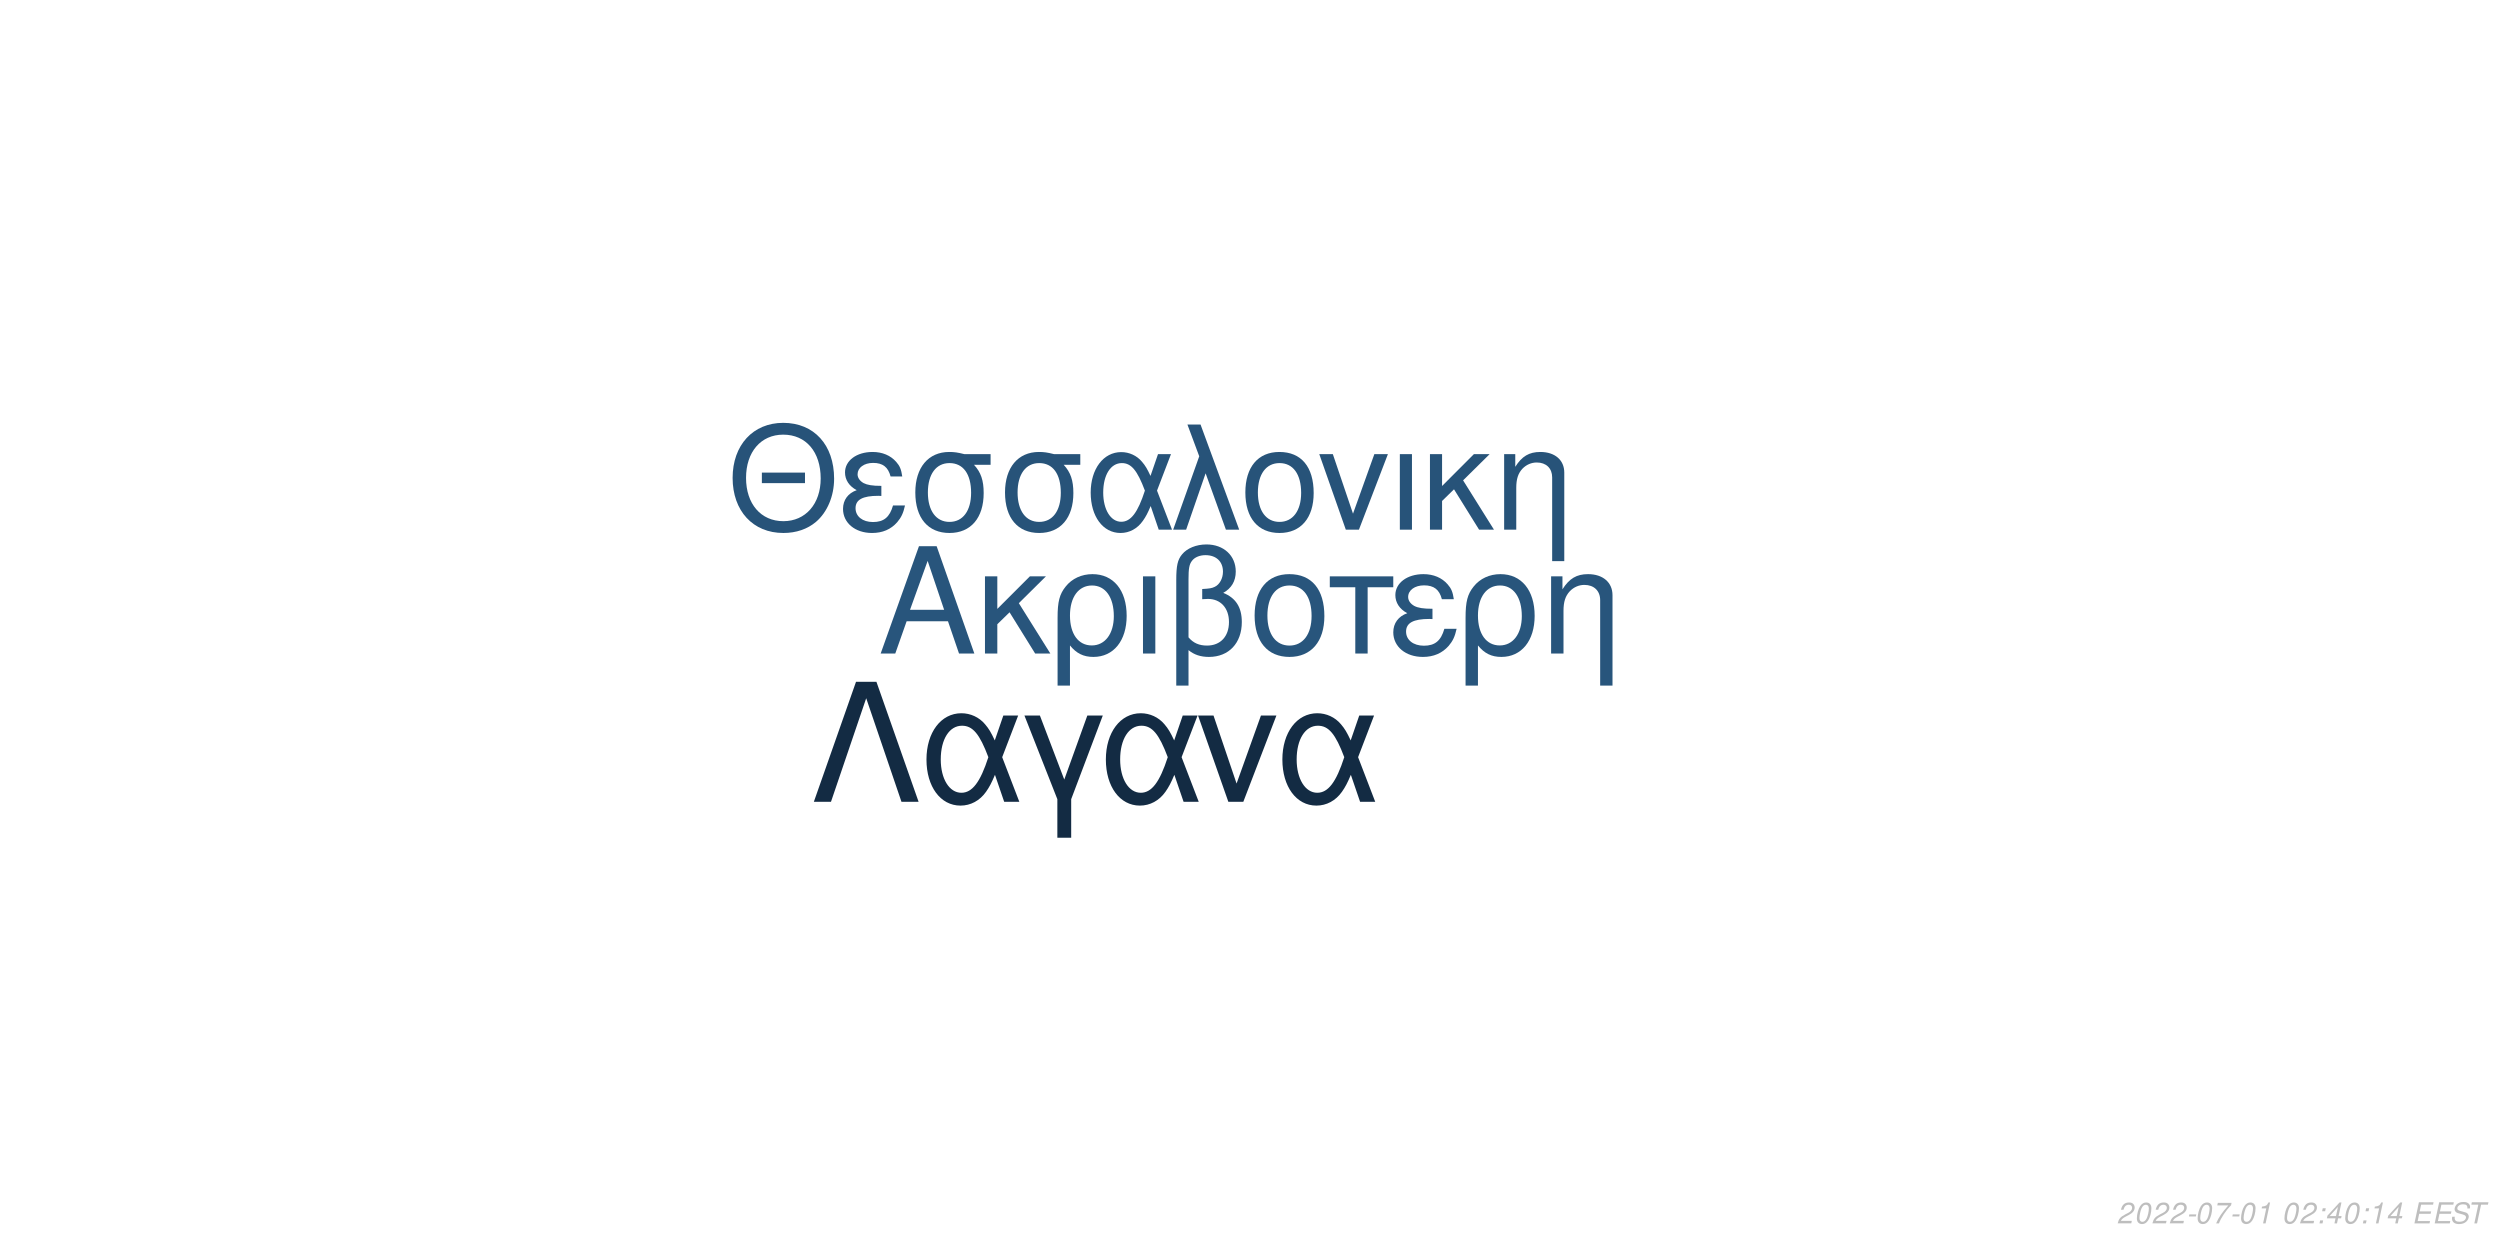
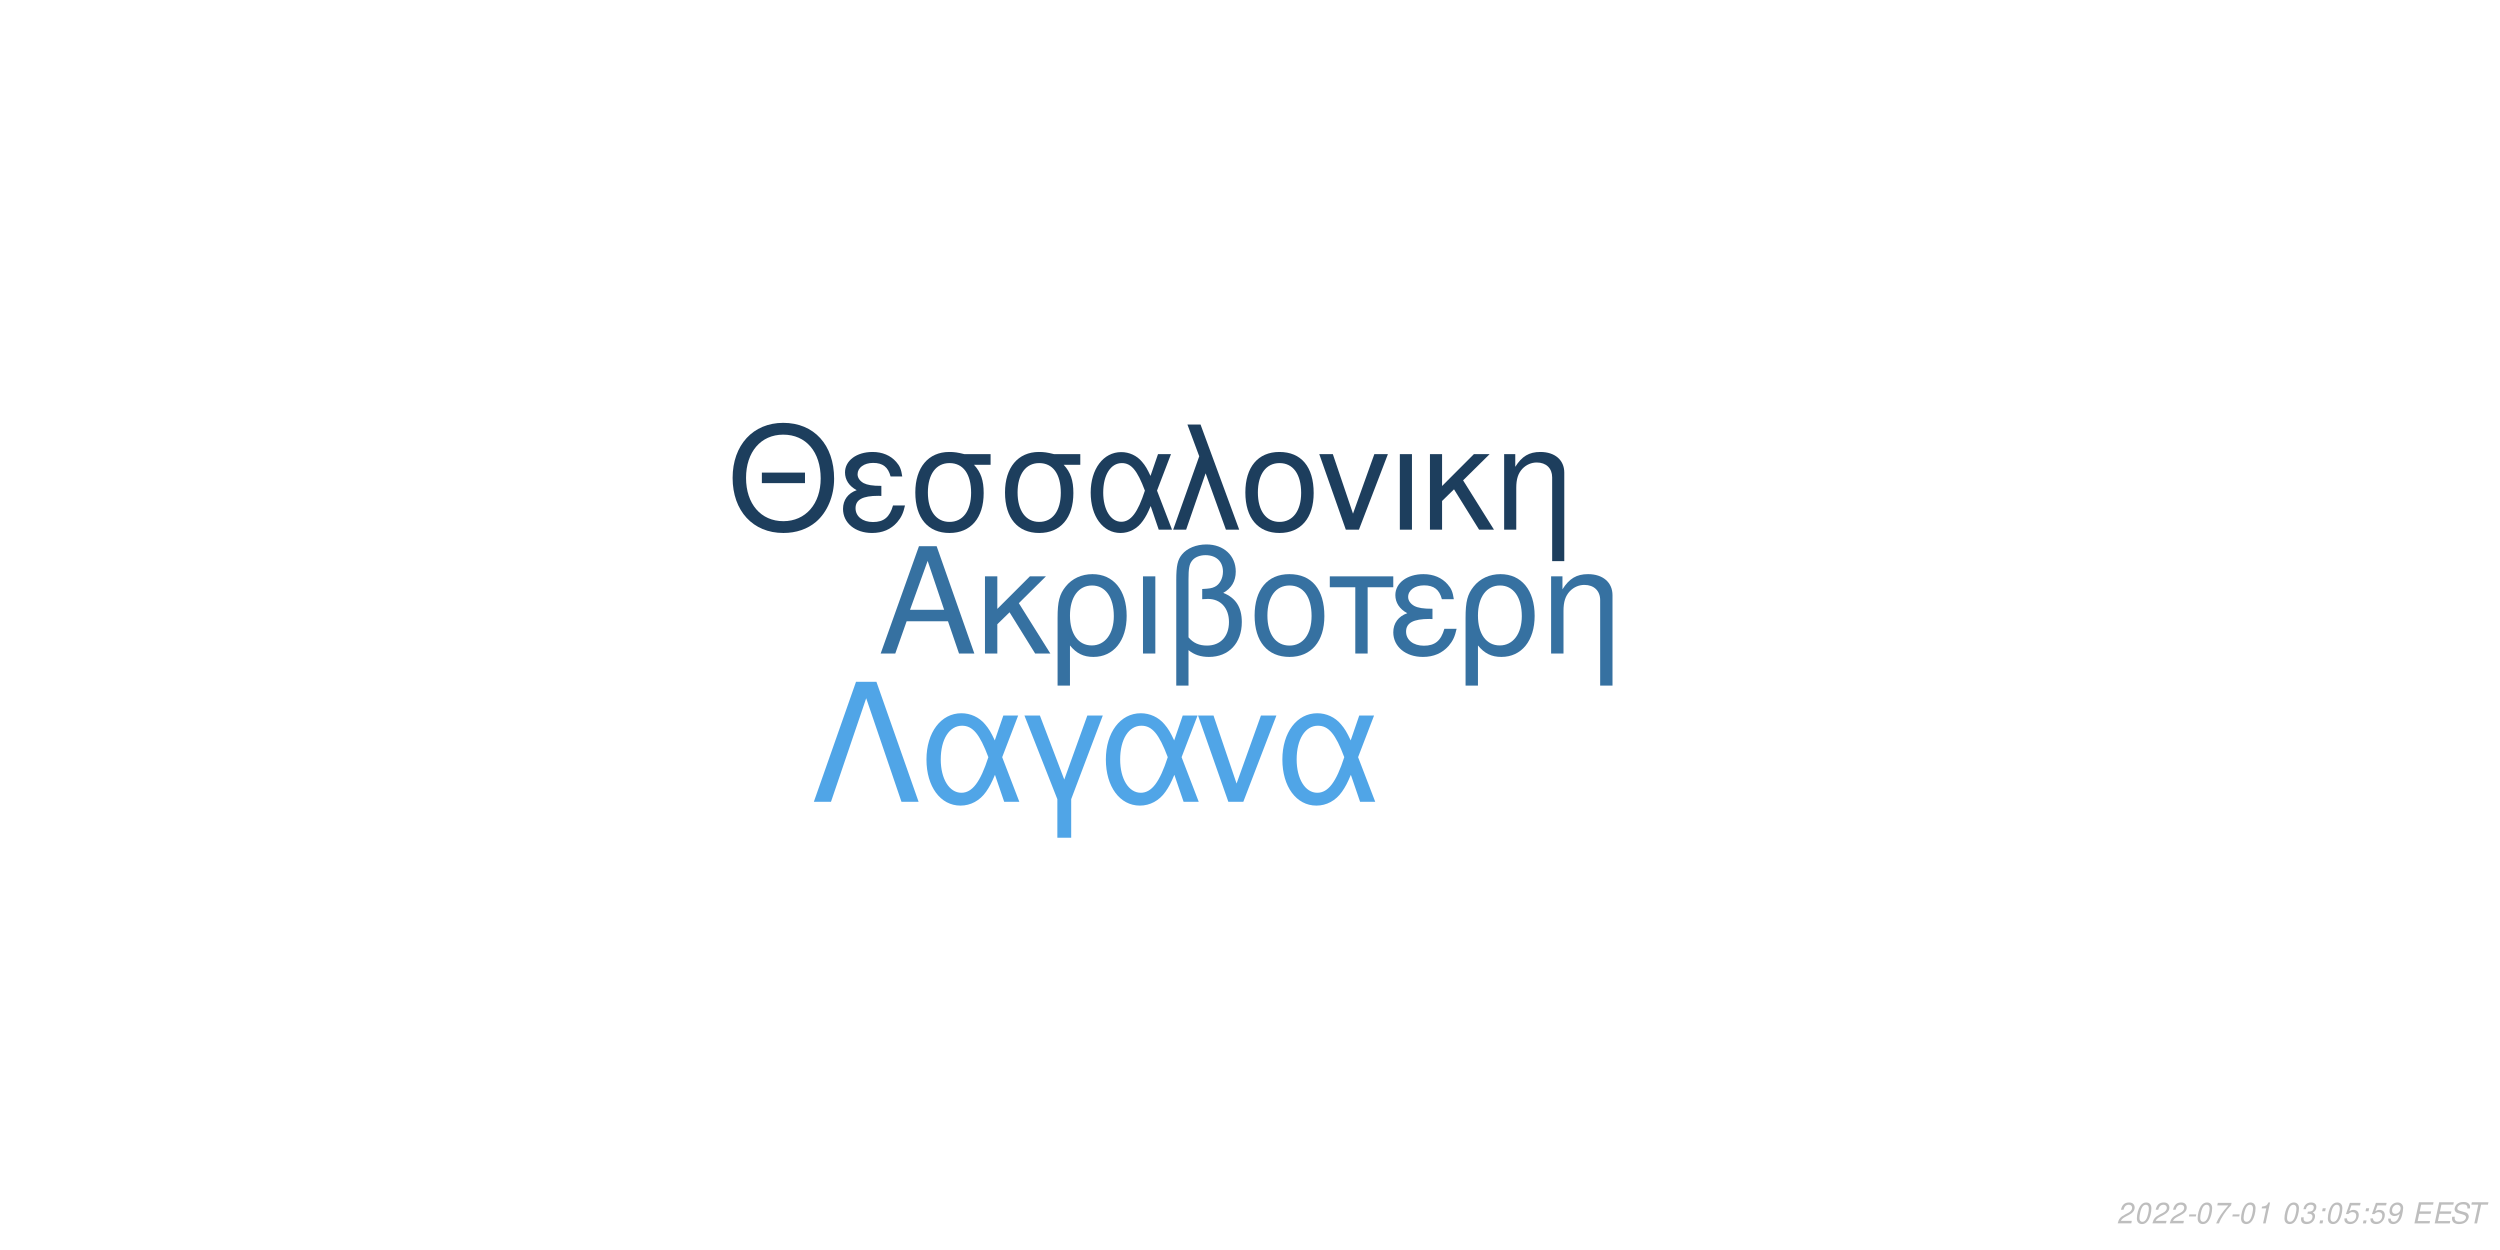
<svg xmlns="http://www.w3.org/2000/svg" xmlns:xlink="http://www.w3.org/1999/xlink" width="864pt" height="432pt" viewBox="0 0 864 432" version="1.1">
  <defs>
    <g>
      <symbol overflow="visible" id="glyph0-0">
        <path style="stroke:none;" d="" />
      </symbol>
      <symbol overflow="visible" id="glyph0-1">
        <path style="stroke:none;" d="M 24.125 -11.141 L 27.938 0 L 33.234 0 L 20.203 -37.094 L 14.094 -37.094 L 0.859 0 L 5.906 0 L 9.828 -11.141 Z M 22.797 -15.109 L 11 -15.109 L 17.094 -32.016 Z M 22.797 -15.109 " />
      </symbol>
      <symbol overflow="visible" id="glyph0-2">
        <path style="stroke:none;" d="M 7.172 -15.422 L 7.172 -26.672 L 2.906 -26.672 L 2.906 0 L 7.172 0 L 7.172 -10.125 L 11.406 -14.25 L 20.25 0 L 25.5 0 L 14.609 -17.406 L 23.969 -26.672 L 18.422 -26.672 Z M 7.172 -15.422 " />
      </symbol>
      <symbol overflow="visible" id="glyph0-3">
        <path style="stroke:none;" d="M 3 11.094 L 7.281 11.094 L 7.281 -2.797 C 9.516 -0.047 11.953 1.172 15.375 1.172 C 22.344 1.172 26.875 -4.422 26.875 -13.031 C 26.875 -21.891 22.297 -27.438 15.062 -27.438 C 11.297 -27.438 7.984 -25.906 5.797 -23.156 C 3.672 -20.516 3 -17.969 3 -12.359 Z M 14.906 -23.516 C 19.547 -23.516 22.438 -19.438 22.438 -12.922 C 22.438 -6.812 19.391 -2.797 14.812 -2.797 C 10.172 -2.797 7.281 -6.766 7.281 -13.125 C 7.281 -19.484 10.234 -23.516 14.906 -23.516 Z M 14.906 -23.516 " />
      </symbol>
      <symbol overflow="visible" id="glyph0-4">
        <path style="stroke:none;" d="M 3.516 0 L 7.781 0 L 7.781 -26.672 L 3.516 -26.672 Z M 3.516 0 " />
      </symbol>
      <symbol overflow="visible" id="glyph0-5">
        <path style="stroke:none;" d="M 4.016 11.094 L 8.25 11.094 L 8.25 -1.172 C 10.172 0.406 12.422 1.172 15.312 1.172 C 22.188 1.172 26.672 -3.609 26.672 -10.891 C 26.672 -15.984 24.578 -19.234 20.25 -20.969 C 23.109 -22.547 24.578 -25.031 24.578 -28.344 C 24.578 -33.844 20.406 -37.703 14.453 -37.703 C 10.938 -37.703 7.734 -36.391 6 -34.25 C 4.484 -32.422 4.016 -30.328 4.016 -25.391 Z M 8.25 -25.656 C 8.25 -29.359 8.5 -30.844 9.469 -32.062 C 10.375 -33.281 12.156 -34 14.094 -34 C 17.812 -34 20.156 -31.812 20.156 -28.297 C 20.156 -25.953 18.984 -23.812 17.297 -23.047 C 16.281 -22.547 15.469 -22.438 12.984 -22.297 L 12.984 -18.781 C 13.734 -18.828 14.344 -18.875 14.969 -18.875 C 19.344 -18.875 22.234 -15.719 22.234 -10.891 C 22.234 -5.906 19.281 -2.75 14.656 -2.75 C 11.953 -2.75 9.922 -3.609 8.25 -5.594 Z M 8.25 -25.656 " />
      </symbol>
      <symbol overflow="visible" id="glyph0-6">
        <path style="stroke:none;" d="M 14.094 -27.438 C 6.562 -27.438 2.094 -22.094 2.094 -13.125 C 2.094 -4.125 6.562 1.172 14.141 1.172 C 21.672 1.172 26.203 -4.172 26.203 -12.922 C 26.203 -22.188 21.828 -27.438 14.094 -27.438 Z M 14.141 -23.516 C 18.938 -23.516 21.781 -19.594 21.781 -12.984 C 21.781 -6.672 18.828 -2.75 14.141 -2.75 C 9.422 -2.75 6.516 -6.672 6.516 -13.125 C 6.516 -19.594 9.422 -23.516 14.141 -23.516 Z M 14.141 -23.516 " />
      </symbol>
      <symbol overflow="visible" id="glyph0-7">
        <path style="stroke:none;" d="M 7.891 0 L 12.156 0 L 12.156 -22.906 L 21.016 -22.906 L 21.016 -26.672 L -0.922 -26.672 L -0.922 -22.906 L 7.891 -22.906 Z M 7.891 0 " />
      </symbol>
      <symbol overflow="visible" id="glyph0-8">
        <path style="stroke:none;" d="M 14.562 -15.469 C 11.344 -15.469 9.562 -15.781 8.297 -16.438 C 6.922 -17.203 6.156 -18.328 6.156 -19.547 C 6.156 -21.891 8.453 -23.562 11.656 -23.562 C 15.062 -23.562 16.953 -22.094 17.812 -18.781 L 21.938 -18.781 C 21.578 -21.266 21.062 -22.5 19.797 -23.922 C 17.812 -26.203 14.906 -27.438 11.453 -27.438 C 5.797 -27.438 1.734 -24.375 1.734 -20.203 C 1.734 -17.609 3.156 -15.375 5.859 -13.938 C 2.797 -12.875 1.016 -10.484 1.016 -7.328 C 1.016 -2.391 5.297 1.172 11.25 1.172 C 14.969 1.172 17.906 -0.109 20.156 -2.641 C 21.578 -4.328 22.297 -5.797 22.906 -8.547 L 18.672 -8.547 C 17.5 -4.422 15.422 -2.703 11.609 -2.703 C 7.938 -2.703 5.438 -4.688 5.438 -7.578 C 5.438 -10.578 7.938 -11.953 13.484 -11.953 C 13.641 -11.953 14.094 -11.953 14.562 -11.906 Z M 14.562 -15.469 " />
      </symbol>
      <symbol overflow="visible" id="glyph0-9">
        <path style="stroke:none;" d="M 3.562 -26.672 L 3.562 0 L 7.844 0 L 7.844 -14.703 C 7.844 -17.906 8.5 -19.891 10.031 -21.531 C 11.406 -22.953 13.188 -23.719 15.062 -23.719 C 18.375 -23.719 20.516 -21.672 20.516 -18.469 L 20.516 11.094 L 24.781 11.094 L 24.781 -20.156 C 24.781 -24.578 21.469 -27.438 16.328 -27.438 C 12.359 -27.438 9.828 -25.906 7.484 -22.188 L 7.484 -26.672 Z M 3.562 -26.672 " />
      </symbol>
      <symbol overflow="visible" id="glyph1-0">
        <path style="stroke:none;" d="" />
      </symbol>
      <symbol overflow="visible" id="glyph1-1">
        <path style="stroke:none;" d="M 26.859 -19.734 L 11.953 -19.734 L 11.953 -16.094 L 26.859 -16.094 Z M 19.328 -36.922 C 8.922 -36.922 1.844 -29.25 1.844 -17.891 C 1.844 -6.484 8.875 1.141 19.391 1.141 C 23.812 1.141 27.703 -0.203 30.641 -2.688 C 34.578 -6.031 36.922 -11.656 36.922 -17.594 C 36.922 -29.297 30 -36.922 19.328 -36.922 Z M 19.328 -32.844 C 27.203 -32.844 32.281 -26.906 32.281 -17.688 C 32.281 -8.922 27.062 -2.938 19.391 -2.938 C 11.609 -2.938 6.484 -8.922 6.484 -17.891 C 6.484 -26.859 11.609 -32.844 19.328 -32.844 Z M 19.328 -32.844 " />
      </symbol>
      <symbol overflow="visible" id="glyph1-2">
        <path style="stroke:none;" d="M 14.25 -15.141 C 11.109 -15.141 9.375 -15.453 8.125 -16.094 C 6.781 -16.844 6.031 -17.938 6.031 -19.141 C 6.031 -21.422 8.266 -23.078 11.406 -23.078 C 14.75 -23.078 16.594 -21.625 17.438 -18.391 L 21.469 -18.391 C 21.125 -20.828 20.625 -22.031 19.391 -23.422 C 17.438 -25.656 14.594 -26.859 11.219 -26.859 C 5.688 -26.859 1.688 -23.875 1.688 -19.781 C 1.688 -17.234 3.094 -15.047 5.734 -13.656 C 2.734 -12.609 1 -10.266 1 -7.172 C 1 -2.344 5.188 1.141 11.016 1.141 C 14.656 1.141 17.547 -0.094 19.734 -2.594 C 21.125 -4.234 21.828 -5.688 22.422 -8.375 L 18.281 -8.375 C 17.141 -4.328 15.094 -2.641 11.359 -2.641 C 7.766 -2.641 5.328 -4.578 5.328 -7.422 C 5.328 -10.359 7.766 -11.703 13.203 -11.703 C 13.359 -11.703 13.797 -11.703 14.25 -11.656 Z M 14.25 -15.141 " />
      </symbol>
      <symbol overflow="visible" id="glyph1-3">
        <path style="stroke:none;" d="M 29 -26.109 L 19.938 -26.109 C 17.594 -26.703 16.438 -26.859 14.703 -26.859 C 7.469 -26.859 2.984 -21.469 2.984 -12.859 C 2.984 -4.031 7.375 1.141 14.797 1.141 C 22.172 1.141 26.609 -4.078 26.609 -12.656 C 26.609 -17.047 25.656 -19.828 23.266 -22.422 L 29 -22.422 Z M 14.797 -23.016 C 19.531 -23.016 22.266 -19.234 22.266 -12.75 C 22.266 -6.531 19.438 -2.688 14.797 -2.688 C 10.172 -2.688 7.328 -6.531 7.328 -12.859 C 7.328 -19.188 10.172 -23.016 14.797 -23.016 Z M 14.797 -23.016 " />
      </symbol>
      <symbol overflow="visible" id="glyph1-4">
        <path style="stroke:none;" d="M 29.344 -26.109 L 24.859 -26.109 L 22.266 -18.578 C 21.125 -21.031 20.484 -22.125 19.328 -23.469 C 17.547 -25.609 14.906 -26.812 12.156 -26.812 C 5.984 -26.812 1.594 -20.984 1.594 -12.812 C 1.594 -4.578 5.828 1.141 11.906 1.141 C 14.953 1.141 17.734 -0.344 19.625 -3.047 C 20.672 -4.531 21.281 -5.688 22.328 -8.172 L 25.109 0 L 29.703 0 L 24.516 -13.5 Z M 20.328 -13.5 C 17.891 -5.922 15.453 -2.734 12.156 -2.734 C 8.516 -2.734 5.922 -6.922 5.922 -12.812 C 5.922 -18.938 8.516 -23.016 12.359 -23.016 C 15.594 -23.016 17.688 -20.531 20.328 -13.5 Z M 20.328 -13.5 " />
      </symbol>
      <symbol overflow="visible" id="glyph1-5">
        <path style="stroke:none;" d="M 1.094 0 L 5.578 0 L 12.312 -19.484 L 19.328 0 L 23.922 0 L 10.562 -36.328 L 6.031 -36.328 L 10.109 -25.359 Z M 1.094 0 " />
      </symbol>
      <symbol overflow="visible" id="glyph1-6">
        <path style="stroke:none;" d="M 13.797 -26.859 C 6.422 -26.859 2.047 -21.625 2.047 -12.859 C 2.047 -4.031 6.422 1.141 13.859 1.141 C 21.234 1.141 25.656 -4.078 25.656 -12.656 C 25.656 -21.719 21.375 -26.859 13.797 -26.859 Z M 13.859 -23.016 C 18.531 -23.016 21.328 -19.188 21.328 -12.703 C 21.328 -6.531 18.438 -2.688 13.859 -2.688 C 9.219 -2.688 6.375 -6.531 6.375 -12.859 C 6.375 -19.188 9.219 -23.016 13.859 -23.016 Z M 13.859 -23.016 " />
      </symbol>
      <symbol overflow="visible" id="glyph1-7">
        <path style="stroke:none;" d="M 14.297 0 L 24.312 -26.109 L 19.625 -26.109 L 12.25 -5.531 L 5.281 -26.109 L 0.594 -26.109 L 9.766 0 Z M 14.297 0 " />
      </symbol>
      <symbol overflow="visible" id="glyph1-8">
        <path style="stroke:none;" d="M 3.438 0 L 7.625 0 L 7.625 -26.109 L 3.438 -26.109 Z M 3.438 0 " />
      </symbol>
      <symbol overflow="visible" id="glyph1-9">
        <path style="stroke:none;" d="M 7.031 -15.094 L 7.031 -26.109 L 2.844 -26.109 L 2.844 0 L 7.031 0 L 7.031 -9.922 L 11.156 -13.953 L 19.828 0 L 24.969 0 L 14.297 -17.047 L 23.469 -26.109 L 18.031 -26.109 Z M 7.031 -15.094 " />
      </symbol>
      <symbol overflow="visible" id="glyph1-10">
        <path style="stroke:none;" d="M 3.484 -26.109 L 3.484 0 L 7.672 0 L 7.672 -14.406 C 7.672 -17.547 8.328 -19.484 9.812 -21.078 C 11.156 -22.469 12.906 -23.219 14.75 -23.219 C 17.984 -23.219 20.078 -21.234 20.078 -18.094 L 20.078 10.859 L 24.266 10.859 L 24.266 -19.734 C 24.266 -24.062 21.031 -26.859 16 -26.859 C 12.109 -26.859 9.609 -25.359 7.328 -21.719 L 7.328 -26.109 Z M 3.484 -26.109 " />
      </symbol>
      <symbol overflow="visible" id="glyph2-0">
        <path style="stroke:none;" d="" />
      </symbol>
      <symbol overflow="visible" id="glyph2-1">
        <path style="stroke:none;" d="M 22.531 -41.484 L 15.484 -41.484 L 0.906 0 L 6.828 0 L 19 -35.797 L 31.188 0 L 37.109 0 Z M 22.531 -41.484 " />
      </symbol>
      <symbol overflow="visible" id="glyph2-2">
        <path style="stroke:none;" d="M 33.516 -29.812 L 28.391 -29.812 L 25.438 -21.219 C 24.125 -24.016 23.391 -25.266 22.078 -26.797 C 20.031 -29.25 17.016 -30.609 13.891 -30.609 C 6.828 -30.609 1.828 -23.953 1.828 -14.625 C 1.828 -5.234 6.656 1.312 13.594 1.312 C 17.078 1.312 20.266 -0.391 22.422 -3.469 C 23.609 -5.172 24.297 -6.484 25.5 -9.328 L 28.688 0 L 33.922 0 L 28 -15.422 Z M 23.219 -15.422 C 20.422 -6.766 17.641 -3.125 13.891 -3.125 C 9.734 -3.125 6.766 -7.906 6.766 -14.625 C 6.766 -21.625 9.734 -26.297 14.109 -26.297 C 17.812 -26.297 20.203 -23.453 23.219 -15.422 Z M 23.219 -15.422 " />
      </symbol>
      <symbol overflow="visible" id="glyph2-3">
        <path style="stroke:none;" d="M 12.062 12.406 L 16.844 12.406 L 16.844 -0.906 L 27.766 -29.812 L 22.422 -29.812 L 14.453 -7.688 L 6.031 -29.812 L 0.688 -29.812 L 12.062 -0.906 Z M 12.062 12.406 " />
      </symbol>
      <symbol overflow="visible" id="glyph2-4">
        <path style="stroke:none;" d="M 16.328 0 L 27.766 -29.812 L 22.422 -29.812 L 14 -6.312 L 6.031 -29.812 L 0.688 -29.812 L 11.156 0 Z M 16.328 0 " />
      </symbol>
      <symbol overflow="visible" id="glyph3-0">
        <path style="stroke:none;" d="" />
      </symbol>
      <symbol overflow="visible" id="glyph3-1">
        <path style="stroke:none;" d="M 5.234 -0.875 L 1.469 -0.875 C 1.641 -1.375 2.203 -1.891 3.109 -2.344 L 4.234 -2.938 C 5.562 -3.625 6.219 -4.469 6.219 -5.484 C 6.219 -5.938 6.062 -6.359 5.797 -6.656 C 5.469 -7.047 4.984 -7.234 4.312 -7.234 C 2.766 -7.234 1.891 -6.453 1.484 -4.734 L 2.375 -4.734 C 2.484 -5.188 2.609 -5.484 2.797 -5.75 C 3.094 -6.203 3.609 -6.453 4.188 -6.453 C 4.891 -6.453 5.344 -6.031 5.344 -5.375 C 5.344 -4.703 4.859 -4.094 4.016 -3.656 L 2.984 -3.125 C 1.234 -2.188 0.797 -1.656 0.344 -0.016 L 5.047 -0.016 Z M 5.234 -0.875 " />
      </symbol>
      <symbol overflow="visible" id="glyph3-2">
        <path style="stroke:none;" d="M 4.203 -7.234 C 3.375 -7.234 2.688 -6.812 2.125 -5.984 C 1.484 -5.047 0.984 -3.188 0.984 -1.734 C 0.984 -1.109 1.172 -0.562 1.484 -0.266 C 1.797 0.047 2.281 0.234 2.766 0.234 C 3.625 0.234 4.281 -0.156 4.859 -1.016 C 5.516 -1.953 6 -3.797 6 -5.266 C 6 -6.5 5.328 -7.234 4.203 -7.234 Z M 4.094 -6.453 C 4.734 -6.453 5.125 -5.984 5.125 -5.156 C 5.125 -4.203 4.781 -2.625 4.406 -1.812 C 3.984 -0.938 3.516 -0.547 2.875 -0.547 C 2.25 -0.547 1.875 -1.031 1.875 -1.828 C 1.875 -2.797 2.203 -4.344 2.594 -5.203 C 2.984 -6.047 3.453 -6.453 4.094 -6.453 Z M 4.094 -6.453 " />
      </symbol>
      <symbol overflow="visible" id="glyph3-3">
        <path style="stroke:none;" d="M 3.516 -3.125 L 1.125 -3.125 L 0.969 -2.406 L 3.359 -2.406 Z M 3.516 -3.125 " />
      </symbol>
      <symbol overflow="visible" id="glyph3-4">
        <path style="stroke:none;" d="M 6.703 -7.094 L 1.953 -7.094 L 1.766 -6.219 L 5.594 -6.219 C 3.344 -3.688 2.266 -2.109 1.375 0 L 2.344 0 C 3.031 -1.906 4.828 -4.594 6.547 -6.281 Z M 6.703 -7.094 " />
      </symbol>
      <symbol overflow="visible" id="glyph3-5">
        <path style="stroke:none;" d="M 3.703 -5.188 L 2.594 0 L 3.469 0 L 5.016 -7.234 L 4.438 -7.234 C 3.906 -6.156 3.688 -6.016 2.234 -5.812 L 2.109 -5.188 Z M 3.703 -5.188 " />
      </symbol>
      <symbol overflow="visible" id="glyph3-6">
        <path style="stroke:none;" d="" />
      </symbol>
      <symbol overflow="visible" id="glyph3-7">
+         <path style="stroke:none;" d="M 2.922 -3.312 C 3.125 -3.344 3.234 -3.344 3.375 -3.344 C 4.203 -3.344 4.688 -3 4.688 -2.406 C 4.688 -1.312 3.906 -0.547 2.781 -0.547 C 2.047 -0.547 1.594 -0.938 1.594 -1.562 C 1.594 -1.719 1.609 -1.844 1.656 -2.094 L 0.766 -2.094 C 0.734 -1.797 0.719 -1.641 0.719 -1.469 C 0.719 -0.375 1.406 0.234 2.641 0.234 C 3.547 0.234 4.297 -0.078 4.812 -0.656 C 5.266 -1.156 5.562 -1.875 5.562 -2.547 C 5.562 -3.125 5.344 -3.453 4.797 -3.734 C 5.641 -4.234 6.016 -4.844 6.016 -5.734 C 6.016 -6.656 5.312 -7.234 4.203 -7.234 C 3.375 -7.234 2.672 -6.938 2.188 -6.375 C 1.891 -6.031 1.703 -5.641 1.516 -4.906 L 2.391 -4.906 C 2.5 -5.359 2.594 -5.594 2.734 -5.812 C 3.047 -6.234 3.516 -6.453 4.078 -6.453 C 4.734 -6.453 5.141 -6.125 5.141 -5.578 C 5.141 -5.188 5.016 -4.797 4.797 -4.547 C 4.516 -4.234 4 -4.062 3.266 -4.062 L 3.078 -4.062 Z M 2.922 -3.312 " />
+       </symbol>
+       <symbol overflow="visible" id="glyph3-8">
        <path style="stroke:none;" d="M 2.359 -1.031 L 1.312 -1.031 L 1.094 0 L 2.141 0 Z M 3.266 -5.234 L 2.219 -5.234 L 2 -4.203 L 3.047 -4.203 Z M 3.266 -5.234 " />
      </symbol>
-       <symbol overflow="visible" id="glyph3-8">
-         <path style="stroke:none;" d="M 3.625 -1.75 L 3.266 0 L 4.141 0 L 4.516 -1.75 L 5.562 -1.75 L 5.734 -2.531 L 4.688 -2.531 L 5.688 -7.234 L 5.016 -7.234 L 0.844 -2.672 L 0.641 -1.75 Z M 3.797 -2.531 L 1.594 -2.531 L 4.469 -5.703 Z M 3.797 -2.531 " />
+       <symbol overflow="visible" id="glyph3-9">
+         <path style="stroke:none;" d="M 6.297 -7.094 L 2.594 -7.094 L 1.234 -3.234 L 2.047 -3.234 C 2.656 -3.766 2.938 -3.906 3.531 -3.906 C 4.328 -3.906 4.797 -3.453 4.797 -2.688 C 4.797 -1.438 3.969 -0.547 2.828 -0.547 C 2.031 -0.547 1.609 -0.938 1.578 -1.734 L 0.703 -1.734 L 0.703 -1.516 C 0.703 -0.938 0.844 -0.547 1.188 -0.266 C 1.562 0.062 2.078 0.234 2.703 0.234 C 3.656 0.234 4.391 -0.156 4.984 -0.922 C 5.422 -1.5 5.672 -2.234 5.672 -2.953 C 5.672 -4 4.938 -4.672 3.812 -4.672 C 3.328 -4.672 2.906 -4.547 2.406 -4.234 L 3.109 -6.219 L 6.109 -6.219 Z M 6.297 -7.094 " />
      </symbol>
-       <symbol overflow="visible" id="glyph3-9">
+       <symbol overflow="visible" id="glyph3-10">
+         <path style="stroke:none;" d="M 0.844 -1.656 C 0.844 -1.547 0.844 -1.438 0.844 -1.375 C 0.844 -0.406 1.531 0.234 2.578 0.234 C 3.203 0.234 3.766 0.016 4.297 -0.438 C 4.938 -1 5.312 -1.656 5.594 -2.719 C 5.844 -3.672 6.016 -4.766 6.016 -5.375 C 6.016 -5.844 5.844 -6.328 5.547 -6.656 C 5.203 -7.031 4.703 -7.234 4.062 -7.234 C 2.516 -7.234 1.297 -5.938 1.297 -4.266 C 1.297 -3.203 1.984 -2.547 3.047 -2.547 C 3.484 -2.547 3.953 -2.672 4.281 -2.891 C 4.406 -2.984 4.547 -3.078 4.828 -3.344 C 4.438 -1.484 3.703 -0.547 2.703 -0.547 C 2.109 -0.547 1.719 -0.938 1.719 -1.547 L 1.719 -1.656 Z M 3.953 -6.453 C 4.625 -6.453 5.141 -5.953 5.141 -5.281 C 5.141 -4.188 4.312 -3.312 3.297 -3.312 C 2.594 -3.312 2.172 -3.734 2.172 -4.453 C 2.172 -5.562 2.984 -6.453 3.953 -6.453 Z M 3.953 -6.453 " />
+       </symbol>
+       <symbol overflow="visible" id="glyph3-11">
        <path style="stroke:none;" d="M 2.547 -3.312 L 6.5 -3.312 L 6.688 -4.141 L 2.719 -4.141 L 3.219 -6.469 L 7.344 -6.469 L 7.516 -7.297 L 2.453 -7.297 L 0.906 0 L 6.125 0 L 6.297 -0.812 L 2.016 -0.812 Z M 2.547 -3.312 " />
      </symbol>
-       <symbol overflow="visible" id="glyph3-10">
+       <symbol overflow="visible" id="glyph3-12">
        <path style="stroke:none;" d="M 7.062 -5.156 C 7.125 -5.438 7.141 -5.562 7.141 -5.703 C 7.141 -6.156 6.938 -6.594 6.594 -6.891 C 6.188 -7.25 5.656 -7.406 4.875 -7.406 C 3.844 -7.406 3.047 -7.125 2.5 -6.562 C 2.094 -6.141 1.781 -5.438 1.781 -4.922 C 1.781 -4.297 2.219 -3.766 2.891 -3.562 L 4.594 -3.094 C 5.406 -2.859 5.734 -2.578 5.734 -2.094 C 5.734 -1.781 5.547 -1.406 5.266 -1.141 C 4.844 -0.766 4.266 -0.578 3.453 -0.578 C 2.328 -0.578 1.812 -0.984 1.812 -1.906 C 1.812 -2.047 1.812 -2.125 1.844 -2.312 L 0.984 -2.312 C 0.906 -2.062 0.891 -1.906 0.891 -1.688 C 0.891 -0.484 1.797 0.234 3.297 0.234 C 4.359 0.234 5.234 -0.062 5.812 -0.609 C 6.344 -1.078 6.688 -1.797 6.688 -2.375 C 6.688 -2.641 6.609 -2.906 6.453 -3.156 C 6.234 -3.5 5.938 -3.703 5.469 -3.828 L 3.75 -4.312 C 2.984 -4.547 2.734 -4.734 2.734 -5.188 C 2.734 -5.547 2.875 -5.844 3.188 -6.109 C 3.547 -6.438 4.031 -6.594 4.703 -6.594 C 5.266 -6.594 5.688 -6.484 5.906 -6.297 C 6.094 -6.125 6.219 -5.797 6.219 -5.516 C 6.219 -5.422 6.203 -5.344 6.188 -5.156 Z M 7.062 -5.156 " />
      </symbol>
-       <symbol overflow="visible" id="glyph3-11">
+       <symbol overflow="visible" id="glyph3-13">
        <path style="stroke:none;" d="M 4.938 -6.469 L 7.312 -6.469 L 7.484 -7.297 L 1.75 -7.297 L 1.578 -6.469 L 3.984 -6.469 L 2.609 0 L 3.547 0 Z M 4.938 -6.469 " />
      </symbol>
    </g>
  </defs>
  <g id="surface1">
    <rect x="0" y="0" width="864" height="432" style="fill:rgb(100%,100%,100%);fill-opacity:1;stroke:none;" />
-     <g style="fill:rgb(15.686%,33.333%,48.627%);fill-opacity:1;">
+     <g style="fill:rgb(21.176%,44.314%,63.137%);fill-opacity:1;">
      <use xlink:href="#glyph0-1" x="303.5" y="225.861" />
      <use xlink:href="#glyph0-2" x="337.5" y="225.861" />
      <use xlink:href="#glyph0-3" x="362.5" y="225.861" />
      <use xlink:href="#glyph0-4" x="391.5" y="225.861" />
      <use xlink:href="#glyph0-5" x="402.5" y="225.861" />
      <use xlink:href="#glyph0-6" x="431.5" y="225.861" />
      <use xlink:href="#glyph0-7" x="460.5" y="225.861" />
      <use xlink:href="#glyph0-8" x="480.5" y="225.861" />
      <use xlink:href="#glyph0-3" x="503.5" y="225.861" />
      <use xlink:href="#glyph0-9" x="532.5" y="225.861" />
    </g>
-     <g style="fill:rgb(15.294%,32.549%,47.451%);fill-opacity:1;">
+     <g style="fill:rgb(11.373%,24.314%,36.471%);fill-opacity:1;">
      <use xlink:href="#glyph1-1" x="251.348" y="183.058" />
      <use xlink:href="#glyph1-2" x="290.348" y="183.058" />
      <use xlink:href="#glyph1-3" x="313.348" y="183.058" />
      <use xlink:href="#glyph1-3" x="344.348" y="183.058" />
      <use xlink:href="#glyph1-4" x="375.348" y="183.058" />
      <use xlink:href="#glyph1-5" x="404.348" y="183.058" />
      <use xlink:href="#glyph1-6" x="428.348" y="183.058" />
      <use xlink:href="#glyph1-7" x="455.348" y="183.058" />
      <use xlink:href="#glyph1-8" x="480.348" y="183.058" />
      <use xlink:href="#glyph1-9" x="491.348" y="183.058" />
      <use xlink:href="#glyph1-10" x="516.348" y="183.058" />
    </g>
-     <g style="fill:rgb(7.451%,16.863%,26.275%);fill-opacity:1;">
+     <g style="fill:rgb(31.373%,64.706%,90.588%);fill-opacity:1;">
      <use xlink:href="#glyph2-1" x="280.359" y="277.105" />
      <use xlink:href="#glyph2-2" x="318.359" y="277.105" />
      <use xlink:href="#glyph2-3" x="353.359" y="277.105" />
      <use xlink:href="#glyph2-2" x="380.359" y="277.105" />
      <use xlink:href="#glyph2-4" x="413.359" y="277.105" />
      <use xlink:href="#glyph2-2" x="441.359" y="277.105" />
    </g>
    <g style="fill:rgb(74.51%,74.51%,74.51%);fill-opacity:1;">
      <use xlink:href="#glyph3-1" x="731.52" y="422.81" />
      <use xlink:href="#glyph3-2" x="737.52" y="422.81" />
      <use xlink:href="#glyph3-1" x="743.52" y="422.81" />
      <use xlink:href="#glyph3-1" x="749.52" y="422.81" />
      <use xlink:href="#glyph3-3" x="755.52" y="422.81" />
      <use xlink:href="#glyph3-2" x="758.52" y="422.81" />
      <use xlink:href="#glyph3-4" x="764.52" y="422.81" />
      <use xlink:href="#glyph3-3" x="770.52" y="422.81" />
      <use xlink:href="#glyph3-2" x="773.52" y="422.81" />
      <use xlink:href="#glyph3-5" x="779.52" y="422.81" />
      <use xlink:href="#glyph3-6" x="785.52" y="422.81" />
      <use xlink:href="#glyph3-2" x="788.52" y="422.81" />
-       <use xlink:href="#glyph3-1" x="794.52" y="422.81" />
-       <use xlink:href="#glyph3-7" x="800.52" y="422.81" />
-       <use xlink:href="#glyph3-8" x="803.52" y="422.81" />
-       <use xlink:href="#glyph3-2" x="809.52" y="422.81" />
-       <use xlink:href="#glyph3-7" x="815.52" y="422.81" />
-       <use xlink:href="#glyph3-5" x="818.52" y="422.81" />
-       <use xlink:href="#glyph3-8" x="824.52" y="422.81" />
+       <use xlink:href="#glyph3-7" x="794.52" y="422.81" />
+       <use xlink:href="#glyph3-8" x="800.52" y="422.81" />
+       <use xlink:href="#glyph3-2" x="803.52" y="422.81" />
+       <use xlink:href="#glyph3-9" x="809.52" y="422.81" />
+       <use xlink:href="#glyph3-8" x="815.52" y="422.81" />
+       <use xlink:href="#glyph3-9" x="818.52" y="422.81" />
+       <use xlink:href="#glyph3-10" x="824.52" y="422.81" />
      <use xlink:href="#glyph3-6" x="830.52" y="422.81" />
-       <use xlink:href="#glyph3-9" x="833.52" y="422.81" />
-       <use xlink:href="#glyph3-9" x="840.52" y="422.81" />
-       <use xlink:href="#glyph3-10" x="846.52" y="422.81" />
-       <use xlink:href="#glyph3-11" x="852.52" y="422.81" />
+       <use xlink:href="#glyph3-11" x="833.52" y="422.81" />
+       <use xlink:href="#glyph3-11" x="840.52" y="422.81" />
+       <use xlink:href="#glyph3-12" x="846.52" y="422.81" />
+       <use xlink:href="#glyph3-13" x="852.52" y="422.81" />
    </g>
  </g>
</svg>
